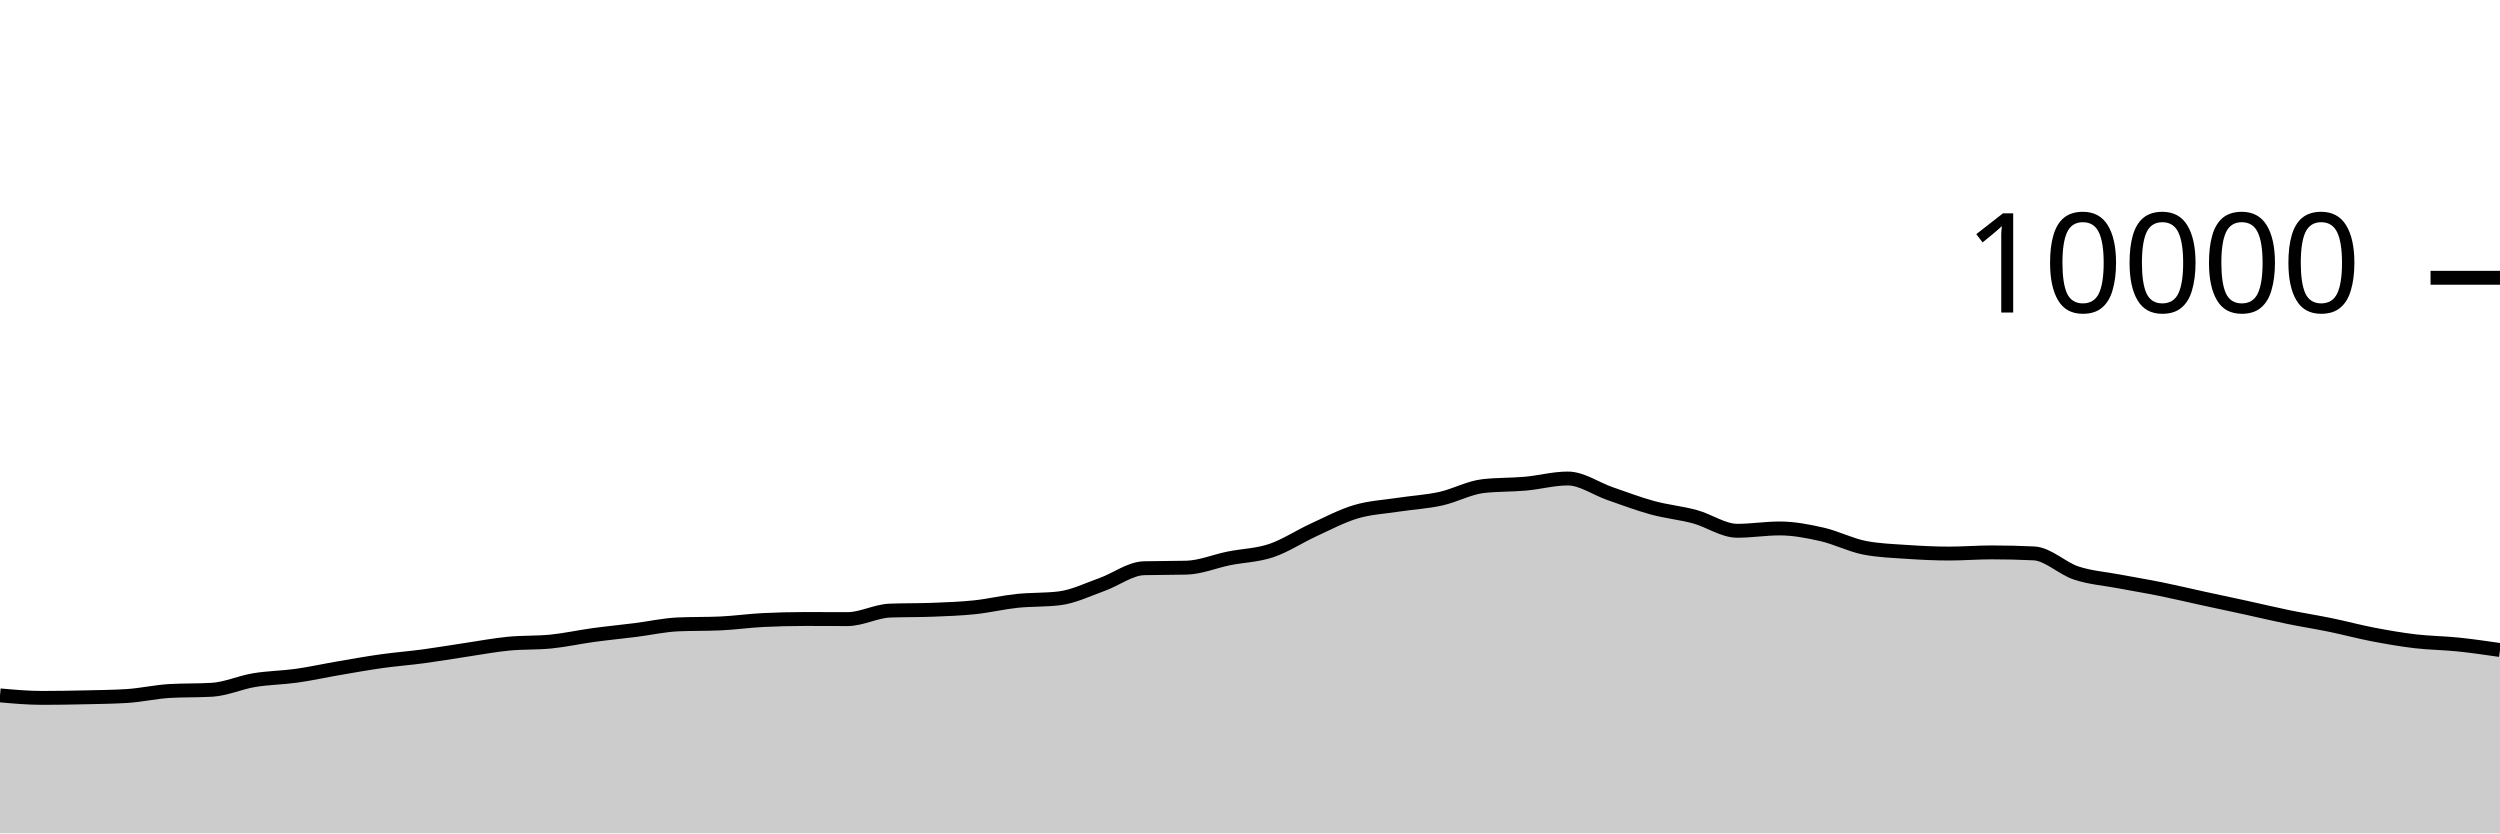
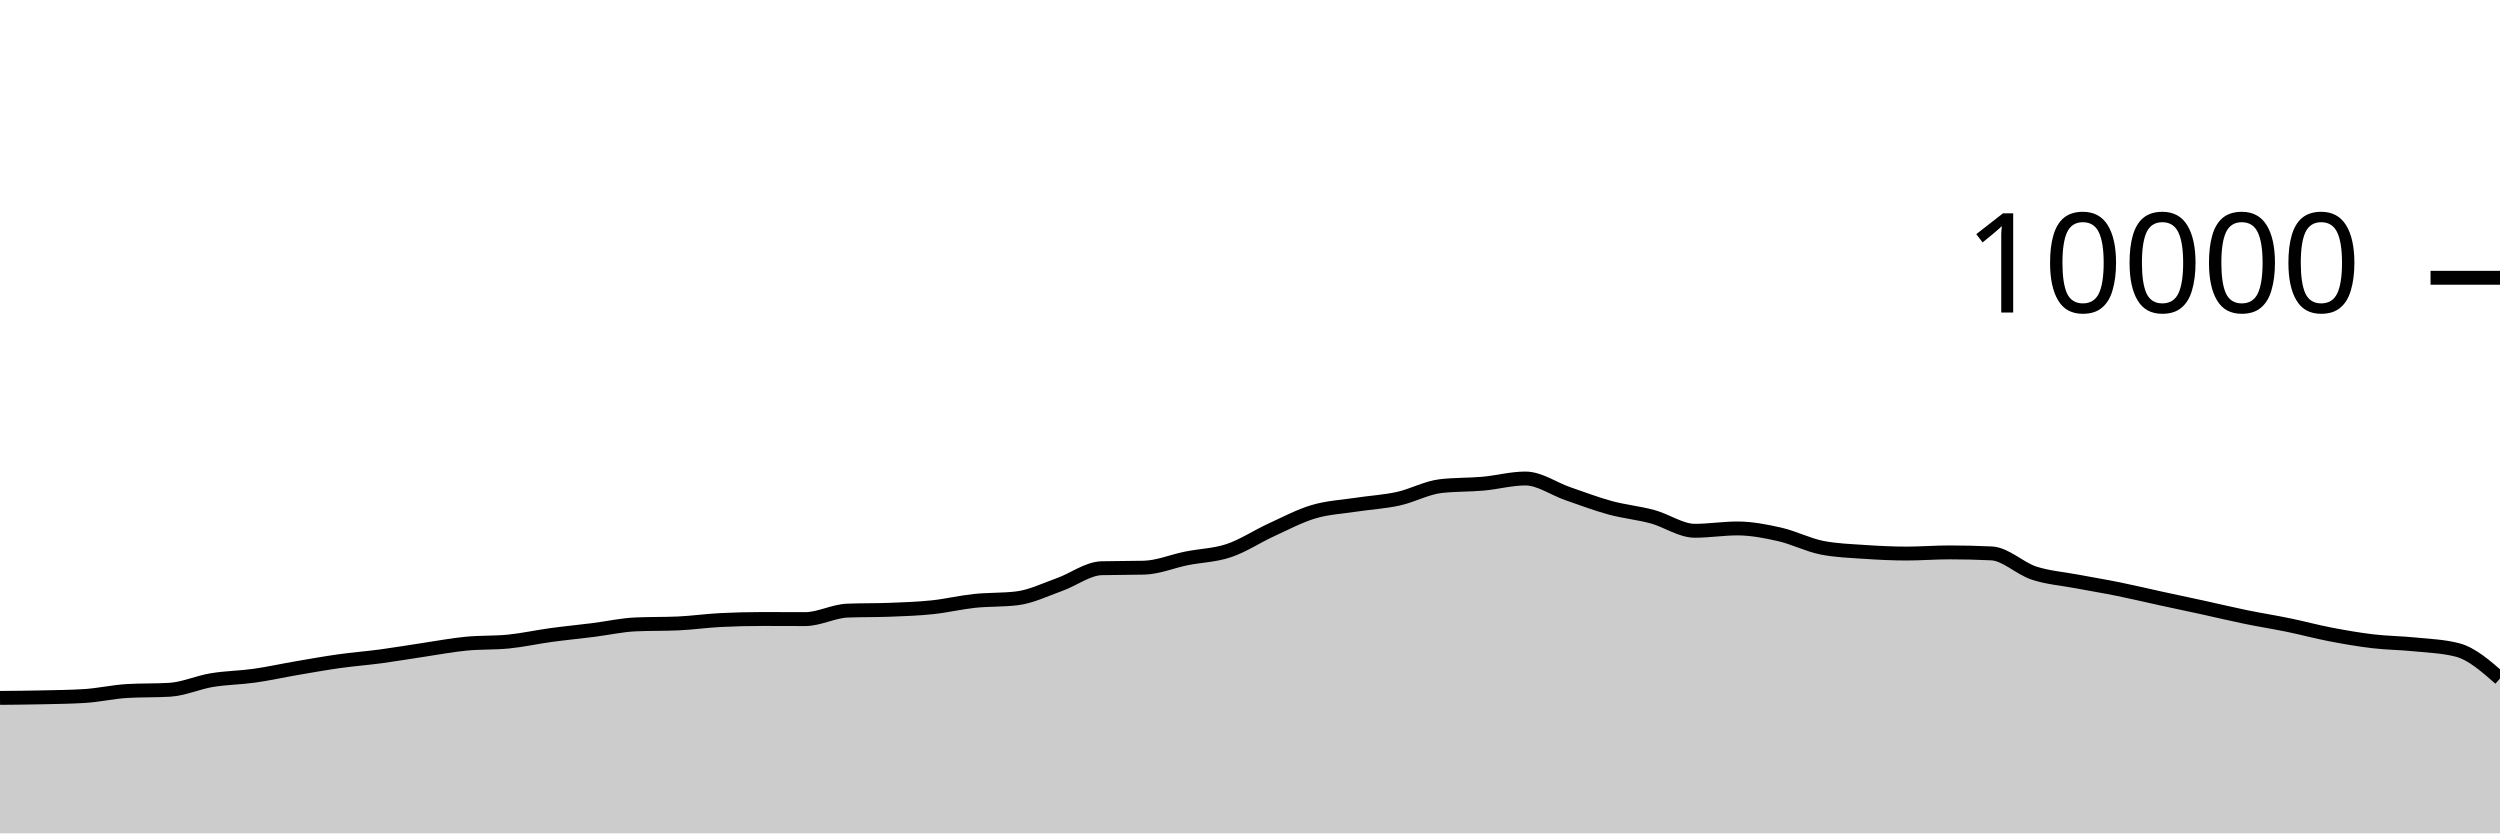
<svg xmlns="http://www.w3.org/2000/svg" viewBox="0 0 180 60">
  <g transform="translate(0,20)">
-     <path class="area" fill="rgba(0, 0, 0, 0.2)" d="M0,30.068C1.017,30.158,2.034,30.248,3.051,30.248C4.068,30.248,5.085,30.231,6.102,30.208C7.119,30.185,8.136,30.176,9.153,30.112C10.169,30.048,11.186,29.811,12.203,29.752C13.22,29.693,14.237,29.723,15.254,29.664C16.271,29.605,17.288,29.137,18.305,28.968C19.322,28.799,20.339,28.795,21.356,28.652C22.373,28.509,23.39,28.282,24.407,28.108C25.424,27.934,26.441,27.751,27.458,27.608C28.475,27.465,29.492,27.389,30.508,27.252C31.525,27.115,32.542,26.939,33.559,26.788C34.576,26.637,35.593,26.443,36.61,26.344C37.627,26.245,38.644,26.293,39.661,26.192C40.678,26.091,41.695,25.863,42.712,25.724C43.729,25.585,44.746,25.488,45.763,25.36C46.78,25.232,47.797,25.001,48.814,24.956C49.831,24.911,50.847,24.933,51.864,24.888C52.881,24.843,53.898,24.695,54.915,24.644C55.932,24.593,56.949,24.568,57.966,24.568C58.983,24.568,60,24.576,61.017,24.576C62.034,24.576,63.051,24.004,64.068,23.964C65.085,23.924,66.102,23.944,67.119,23.904C68.136,23.864,69.153,23.831,70.169,23.724C71.186,23.617,72.203,23.371,73.22,23.264C74.237,23.157,75.254,23.203,76.271,23.08C77.288,22.957,78.305,22.453,79.322,22.092C80.339,21.731,81.356,20.939,82.373,20.912C83.39,20.885,84.407,20.899,85.424,20.872C86.441,20.845,87.458,20.409,88.475,20.204C89.492,19.999,90.508,19.985,91.525,19.644C92.542,19.303,93.559,18.623,94.576,18.156C95.593,17.689,96.61,17.147,97.627,16.844C98.644,16.541,99.661,16.496,100.678,16.34C101.695,16.184,102.712,16.131,103.729,15.908C104.746,15.685,105.763,15.117,106.78,15C107.797,14.883,108.814,14.915,109.831,14.824C110.847,14.733,111.864,14.452,112.881,14.452C113.898,14.452,114.915,15.193,115.932,15.544C116.949,15.895,117.966,16.283,118.983,16.56C120,16.837,121.017,16.928,122.034,17.204C123.051,17.48,124.068,18.216,125.085,18.216C126.102,18.216,127.119,18.048,128.136,18.048C129.153,18.048,130.169,18.245,131.186,18.476C132.203,18.707,133.22,19.236,134.237,19.436C135.254,19.636,136.271,19.666,137.288,19.736C138.305,19.806,139.322,19.856,140.339,19.856C141.356,19.856,142.373,19.772,143.39,19.772C144.407,19.772,145.424,19.796,146.441,19.844C147.458,19.892,148.475,20.925,149.492,21.26C150.508,21.595,151.525,21.663,152.542,21.856C153.559,22.049,154.576,22.214,155.593,22.42C156.61,22.626,157.627,22.871,158.644,23.092C159.661,23.313,160.678,23.526,161.695,23.748C162.712,23.97,163.729,24.215,164.746,24.424C165.763,24.633,166.78,24.791,167.797,25C168.814,25.209,169.831,25.485,170.847,25.68C171.864,25.875,172.881,26.052,173.898,26.172C174.915,26.292,175.932,26.295,176.949,26.4C177.966,26.505,178.983,26.652,180,26.8L180,40C178.983,40,177.966,40,176.949,40C175.932,40,174.915,40,173.898,40C172.881,40,171.864,40,170.847,40C169.831,40,168.814,40,167.797,40C166.78,40,165.763,40,164.746,40C163.729,40,162.712,40,161.695,40C160.678,40,159.661,40,158.644,40C157.627,40,156.61,40,155.593,40C154.576,40,153.559,40,152.542,40C151.525,40,150.508,40,149.492,40C148.475,40,147.458,40,146.441,40C145.424,40,144.407,40,143.39,40C142.373,40,141.356,40,140.339,40C139.322,40,138.305,40,137.288,40C136.271,40,135.254,40,134.237,40C133.22,40,132.203,40,131.186,40C130.169,40,129.153,40,128.136,40C127.119,40,126.102,40,125.085,40C124.068,40,123.051,40,122.034,40C121.017,40,120,40,118.983,40C117.966,40,116.949,40,115.932,40C114.915,40,113.898,40,112.881,40C111.864,40,110.847,40,109.831,40C108.814,40,107.797,40,106.78,40C105.763,40,104.746,40,103.729,40C102.712,40,101.695,40,100.678,40C99.661,40,98.644,40,97.627,40C96.61,40,95.593,40,94.576,40C93.559,40,92.542,40,91.525,40C90.508,40,89.492,40,88.475,40C87.458,40,86.441,40,85.424,40C84.407,40,83.39,40,82.373,40C81.356,40,80.339,40,79.322,40C78.305,40,77.288,40,76.271,40C75.254,40,74.237,40,73.22,40C72.203,40,71.186,40,70.169,40C69.153,40,68.136,40,67.119,40C66.102,40,65.085,40,64.068,40C63.051,40,62.034,40,61.017,40C60,40,58.983,40,57.966,40C56.949,40,55.932,40,54.915,40C53.898,40,52.881,40,51.864,40C50.847,40,49.831,40,48.814,40C47.797,40,46.78,40,45.763,40C44.746,40,43.729,40,42.712,40C41.695,40,40.678,40,39.661,40C38.644,40,37.627,40,36.61,40C35.593,40,34.576,40,33.559,40C32.542,40,31.525,40,30.508,40C29.492,40,28.475,40,27.458,40C26.441,40,25.424,40,24.407,40C23.39,40,22.373,40,21.356,40C20.339,40,19.322,40,18.305,40C17.288,40,16.271,40,15.254,40C14.237,40,13.22,40,12.203,40C11.186,40,10.169,40,9.153,40C8.136,40,7.119,40,6.102,40C5.085,40,4.068,40,3.051,40C2.034,40,1.017,40,0,40Z" />
-     <path class="line" stroke="black" fill="none" d="M0,30.068C1.017,30.158,2.034,30.248,3.051,30.248C4.068,30.248,5.085,30.231,6.102,30.208C7.119,30.185,8.136,30.176,9.153,30.112C10.169,30.048,11.186,29.811,12.203,29.752C13.22,29.693,14.237,29.723,15.254,29.664C16.271,29.605,17.288,29.137,18.305,28.968C19.322,28.799,20.339,28.795,21.356,28.652C22.373,28.509,23.39,28.282,24.407,28.108C25.424,27.934,26.441,27.751,27.458,27.608C28.475,27.465,29.492,27.389,30.508,27.252C31.525,27.115,32.542,26.939,33.559,26.788C34.576,26.637,35.593,26.443,36.61,26.344C37.627,26.245,38.644,26.293,39.661,26.192C40.678,26.091,41.695,25.863,42.712,25.724C43.729,25.585,44.746,25.488,45.763,25.36C46.78,25.232,47.797,25.001,48.814,24.956C49.831,24.911,50.847,24.933,51.864,24.888C52.881,24.843,53.898,24.695,54.915,24.644C55.932,24.593,56.949,24.568,57.966,24.568C58.983,24.568,60,24.576,61.017,24.576C62.034,24.576,63.051,24.004,64.068,23.964C65.085,23.924,66.102,23.944,67.119,23.904C68.136,23.864,69.153,23.831,70.169,23.724C71.186,23.617,72.203,23.371,73.22,23.264C74.237,23.157,75.254,23.203,76.271,23.08C77.288,22.957,78.305,22.453,79.322,22.092C80.339,21.731,81.356,20.939,82.373,20.912C83.39,20.885,84.407,20.899,85.424,20.872C86.441,20.845,87.458,20.409,88.475,20.204C89.492,19.999,90.508,19.985,91.525,19.644C92.542,19.303,93.559,18.623,94.576,18.156C95.593,17.689,96.61,17.147,97.627,16.844C98.644,16.541,99.661,16.496,100.678,16.34C101.695,16.184,102.712,16.131,103.729,15.908C104.746,15.685,105.763,15.117,106.78,15C107.797,14.883,108.814,14.915,109.831,14.824C110.847,14.733,111.864,14.452,112.881,14.452C113.898,14.452,114.915,15.193,115.932,15.544C116.949,15.895,117.966,16.283,118.983,16.56C120,16.837,121.017,16.928,122.034,17.204C123.051,17.48,124.068,18.216,125.085,18.216C126.102,18.216,127.119,18.048,128.136,18.048C129.153,18.048,130.169,18.245,131.186,18.476C132.203,18.707,133.22,19.236,134.237,19.436C135.254,19.636,136.271,19.666,137.288,19.736C138.305,19.806,139.322,19.856,140.339,19.856C141.356,19.856,142.373,19.772,143.39,19.772C144.407,19.772,145.424,19.796,146.441,19.844C147.458,19.892,148.475,20.925,149.492,21.26C150.508,21.595,151.525,21.663,152.542,21.856C153.559,22.049,154.576,22.214,155.593,22.42C156.61,22.626,157.627,22.871,158.644,23.092C159.661,23.313,160.678,23.526,161.695,23.748C162.712,23.97,163.729,24.215,164.746,24.424C165.763,24.633,166.78,24.791,167.797,25C168.814,25.209,169.831,25.485,170.847,25.68C171.864,25.875,172.881,26.052,173.898,26.172C174.915,26.292,175.932,26.295,176.949,26.4C177.966,26.505,178.983,26.652,180,26.8" />
+     <path class="area" fill="rgba(0, 0, 0, 0.2)" d="M0,30.248C1.017,30.239,2.034,30.231,3.051,30.208C4.068,30.185,5.085,30.176,6.102,30.112C7.119,30.048,8.136,29.811,9.153,29.752C10.169,29.693,11.186,29.723,12.203,29.664C13.22,29.605,14.237,29.137,15.254,28.968C16.271,28.799,17.288,28.795,18.305,28.652C19.322,28.509,20.339,28.282,21.356,28.108C22.373,27.934,23.39,27.751,24.407,27.608C25.424,27.465,26.441,27.389,27.458,27.252C28.475,27.115,29.492,26.939,30.508,26.788C31.525,26.637,32.542,26.443,33.559,26.344C34.576,26.245,35.593,26.293,36.61,26.192C37.627,26.091,38.644,25.863,39.661,25.724C40.678,25.585,41.695,25.488,42.712,25.36C43.729,25.232,44.746,25.001,45.763,24.956C46.78,24.911,47.797,24.933,48.814,24.888C49.831,24.843,50.847,24.695,51.864,24.644C52.881,24.593,53.898,24.568,54.915,24.568C55.932,24.568,56.949,24.576,57.966,24.576C58.983,24.576,60,24.004,61.017,23.964C62.034,23.924,63.051,23.944,64.068,23.904C65.085,23.864,66.102,23.831,67.119,23.724C68.136,23.617,69.153,23.371,70.169,23.264C71.186,23.157,72.203,23.203,73.22,23.08C74.237,22.957,75.254,22.453,76.271,22.092C77.288,21.731,78.305,20.939,79.322,20.912C80.339,20.885,81.356,20.899,82.373,20.872C83.39,20.845,84.407,20.409,85.424,20.204C86.441,19.999,87.458,19.985,88.475,19.644C89.492,19.303,90.508,18.623,91.525,18.156C92.542,17.689,93.559,17.147,94.576,16.844C95.593,16.541,96.61,16.496,97.627,16.34C98.644,16.184,99.661,16.131,100.678,15.908C101.695,15.685,102.712,15.117,103.729,15C104.746,14.883,105.763,14.915,106.78,14.824C107.797,14.733,108.814,14.452,109.831,14.452C110.847,14.452,111.864,15.193,112.881,15.544C113.898,15.895,114.915,16.283,115.932,16.56C116.949,16.837,117.966,16.928,118.983,17.204C120,17.48,121.017,18.216,122.034,18.216C123.051,18.216,124.068,18.048,125.085,18.048C126.102,18.048,127.119,18.245,128.136,18.476C129.153,18.707,130.169,19.236,131.186,19.436C132.203,19.636,133.22,19.666,134.237,19.736C135.254,19.806,136.271,19.856,137.288,19.856C138.305,19.856,139.322,19.772,140.339,19.772C141.356,19.772,142.373,19.796,143.39,19.844C144.407,19.892,145.424,20.925,146.441,21.26C147.458,21.595,148.475,21.663,149.492,21.856C150.508,22.049,151.525,22.214,152.542,22.42C153.559,22.626,154.576,22.871,155.593,23.092C156.61,23.313,157.627,23.526,158.644,23.748C159.661,23.97,160.678,24.215,161.695,24.424C162.712,24.633,163.729,24.791,164.746,25C165.763,25.209,166.78,25.485,167.797,25.68C168.814,25.875,169.831,26.052,170.847,26.172C171.864,26.292,172.881,26.295,173.898,26.4C174.915,26.505,175.932,26.533,176.949,26.8C177.966,27.067,178.983,27.959,180,28.852L180,40C178.983,40,177.966,40,176.949,40C175.932,40,174.915,40,173.898,40C172.881,40,171.864,40,170.847,40C169.831,40,168.814,40,167.797,40C166.78,40,165.763,40,164.746,40C163.729,40,162.712,40,161.695,40C160.678,40,159.661,40,158.644,40C157.627,40,156.61,40,155.593,40C154.576,40,153.559,40,152.542,40C151.525,40,150.508,40,149.492,40C148.475,40,147.458,40,146.441,40C145.424,40,144.407,40,143.39,40C142.373,40,141.356,40,140.339,40C139.322,40,138.305,40,137.288,40C136.271,40,135.254,40,134.237,40C133.22,40,132.203,40,131.186,40C130.169,40,129.153,40,128.136,40C127.119,40,126.102,40,125.085,40C124.068,40,123.051,40,122.034,40C121.017,40,120,40,118.983,40C117.966,40,116.949,40,115.932,40C114.915,40,113.898,40,112.881,40C111.864,40,110.847,40,109.831,40C108.814,40,107.797,40,106.78,40C105.763,40,104.746,40,103.729,40C102.712,40,101.695,40,100.678,40C99.661,40,98.644,40,97.627,40C96.61,40,95.593,40,94.576,40C93.559,40,92.542,40,91.525,40C90.508,40,89.492,40,88.475,40C87.458,40,86.441,40,85.424,40C84.407,40,83.39,40,82.373,40C81.356,40,80.339,40,79.322,40C78.305,40,77.288,40,76.271,40C75.254,40,74.237,40,73.22,40C72.203,40,71.186,40,70.169,40C69.153,40,68.136,40,67.119,40C66.102,40,65.085,40,64.068,40C63.051,40,62.034,40,61.017,40C60,40,58.983,40,57.966,40C56.949,40,55.932,40,54.915,40C53.898,40,52.881,40,51.864,40C50.847,40,49.831,40,48.814,40C47.797,40,46.78,40,45.763,40C44.746,40,43.729,40,42.712,40C41.695,40,40.678,40,39.661,40C38.644,40,37.627,40,36.61,40C35.593,40,34.576,40,33.559,40C32.542,40,31.525,40,30.508,40C29.492,40,28.475,40,27.458,40C26.441,40,25.424,40,24.407,40C23.39,40,22.373,40,21.356,40C20.339,40,19.322,40,18.305,40C17.288,40,16.271,40,15.254,40C14.237,40,13.22,40,12.203,40C11.186,40,10.169,40,9.153,40C8.136,40,7.119,40,6.102,40C5.085,40,4.068,40,3.051,40C2.034,40,1.017,40,0,40Z" />
+     <path class="line" stroke="black" fill="none" d="M0,30.248C1.017,30.239,2.034,30.231,3.051,30.208C4.068,30.185,5.085,30.176,6.102,30.112C7.119,30.048,8.136,29.811,9.153,29.752C10.169,29.693,11.186,29.723,12.203,29.664C13.22,29.605,14.237,29.137,15.254,28.968C16.271,28.799,17.288,28.795,18.305,28.652C19.322,28.509,20.339,28.282,21.356,28.108C22.373,27.934,23.39,27.751,24.407,27.608C25.424,27.465,26.441,27.389,27.458,27.252C28.475,27.115,29.492,26.939,30.508,26.788C31.525,26.637,32.542,26.443,33.559,26.344C34.576,26.245,35.593,26.293,36.61,26.192C37.627,26.091,38.644,25.863,39.661,25.724C40.678,25.585,41.695,25.488,42.712,25.36C43.729,25.232,44.746,25.001,45.763,24.956C46.78,24.911,47.797,24.933,48.814,24.888C49.831,24.843,50.847,24.695,51.864,24.644C52.881,24.593,53.898,24.568,54.915,24.568C55.932,24.568,56.949,24.576,57.966,24.576C58.983,24.576,60,24.004,61.017,23.964C62.034,23.924,63.051,23.944,64.068,23.904C65.085,23.864,66.102,23.831,67.119,23.724C68.136,23.617,69.153,23.371,70.169,23.264C71.186,23.157,72.203,23.203,73.22,23.08C74.237,22.957,75.254,22.453,76.271,22.092C77.288,21.731,78.305,20.939,79.322,20.912C80.339,20.885,81.356,20.899,82.373,20.872C83.39,20.845,84.407,20.409,85.424,20.204C86.441,19.999,87.458,19.985,88.475,19.644C89.492,19.303,90.508,18.623,91.525,18.156C92.542,17.689,93.559,17.147,94.576,16.844C95.593,16.541,96.61,16.496,97.627,16.34C98.644,16.184,99.661,16.131,100.678,15.908C101.695,15.685,102.712,15.117,103.729,15C104.746,14.883,105.763,14.915,106.78,14.824C107.797,14.733,108.814,14.452,109.831,14.452C110.847,14.452,111.864,15.193,112.881,15.544C113.898,15.895,114.915,16.283,115.932,16.56C116.949,16.837,117.966,16.928,118.983,17.204C120,17.48,121.017,18.216,122.034,18.216C123.051,18.216,124.068,18.048,125.085,18.048C126.102,18.048,127.119,18.245,128.136,18.476C129.153,18.707,130.169,19.236,131.186,19.436C132.203,19.636,133.22,19.666,134.237,19.736C135.254,19.806,136.271,19.856,137.288,19.856C138.305,19.856,139.322,19.772,140.339,19.772C141.356,19.772,142.373,19.796,143.39,19.844C144.407,19.892,145.424,20.925,146.441,21.26C147.458,21.595,148.475,21.663,149.492,21.856C150.508,22.049,151.525,22.214,152.542,22.42C153.559,22.626,154.576,22.871,155.593,23.092C156.61,23.313,157.627,23.526,158.644,23.748C159.661,23.97,160.678,24.215,161.695,24.424C162.712,24.633,163.729,24.791,164.746,25C165.763,25.209,166.78,25.485,167.797,25.68C168.814,25.875,169.831,26.052,170.847,26.172C171.864,26.292,172.881,26.295,173.898,26.4C174.915,26.505,175.932,26.533,176.949,26.8C177.966,27.067,178.983,27.959,180,28.852" />
    <path class="axis-ceiling" stroke-width="1" stroke="black" fill="none" d="M175,0L180,0" />
    <text class="axis-ceiling-label" font-family="sans-serif" text-anchor="end" font-size="10px" x="170" y="2.5">10000</text>
  </g>
</svg>
